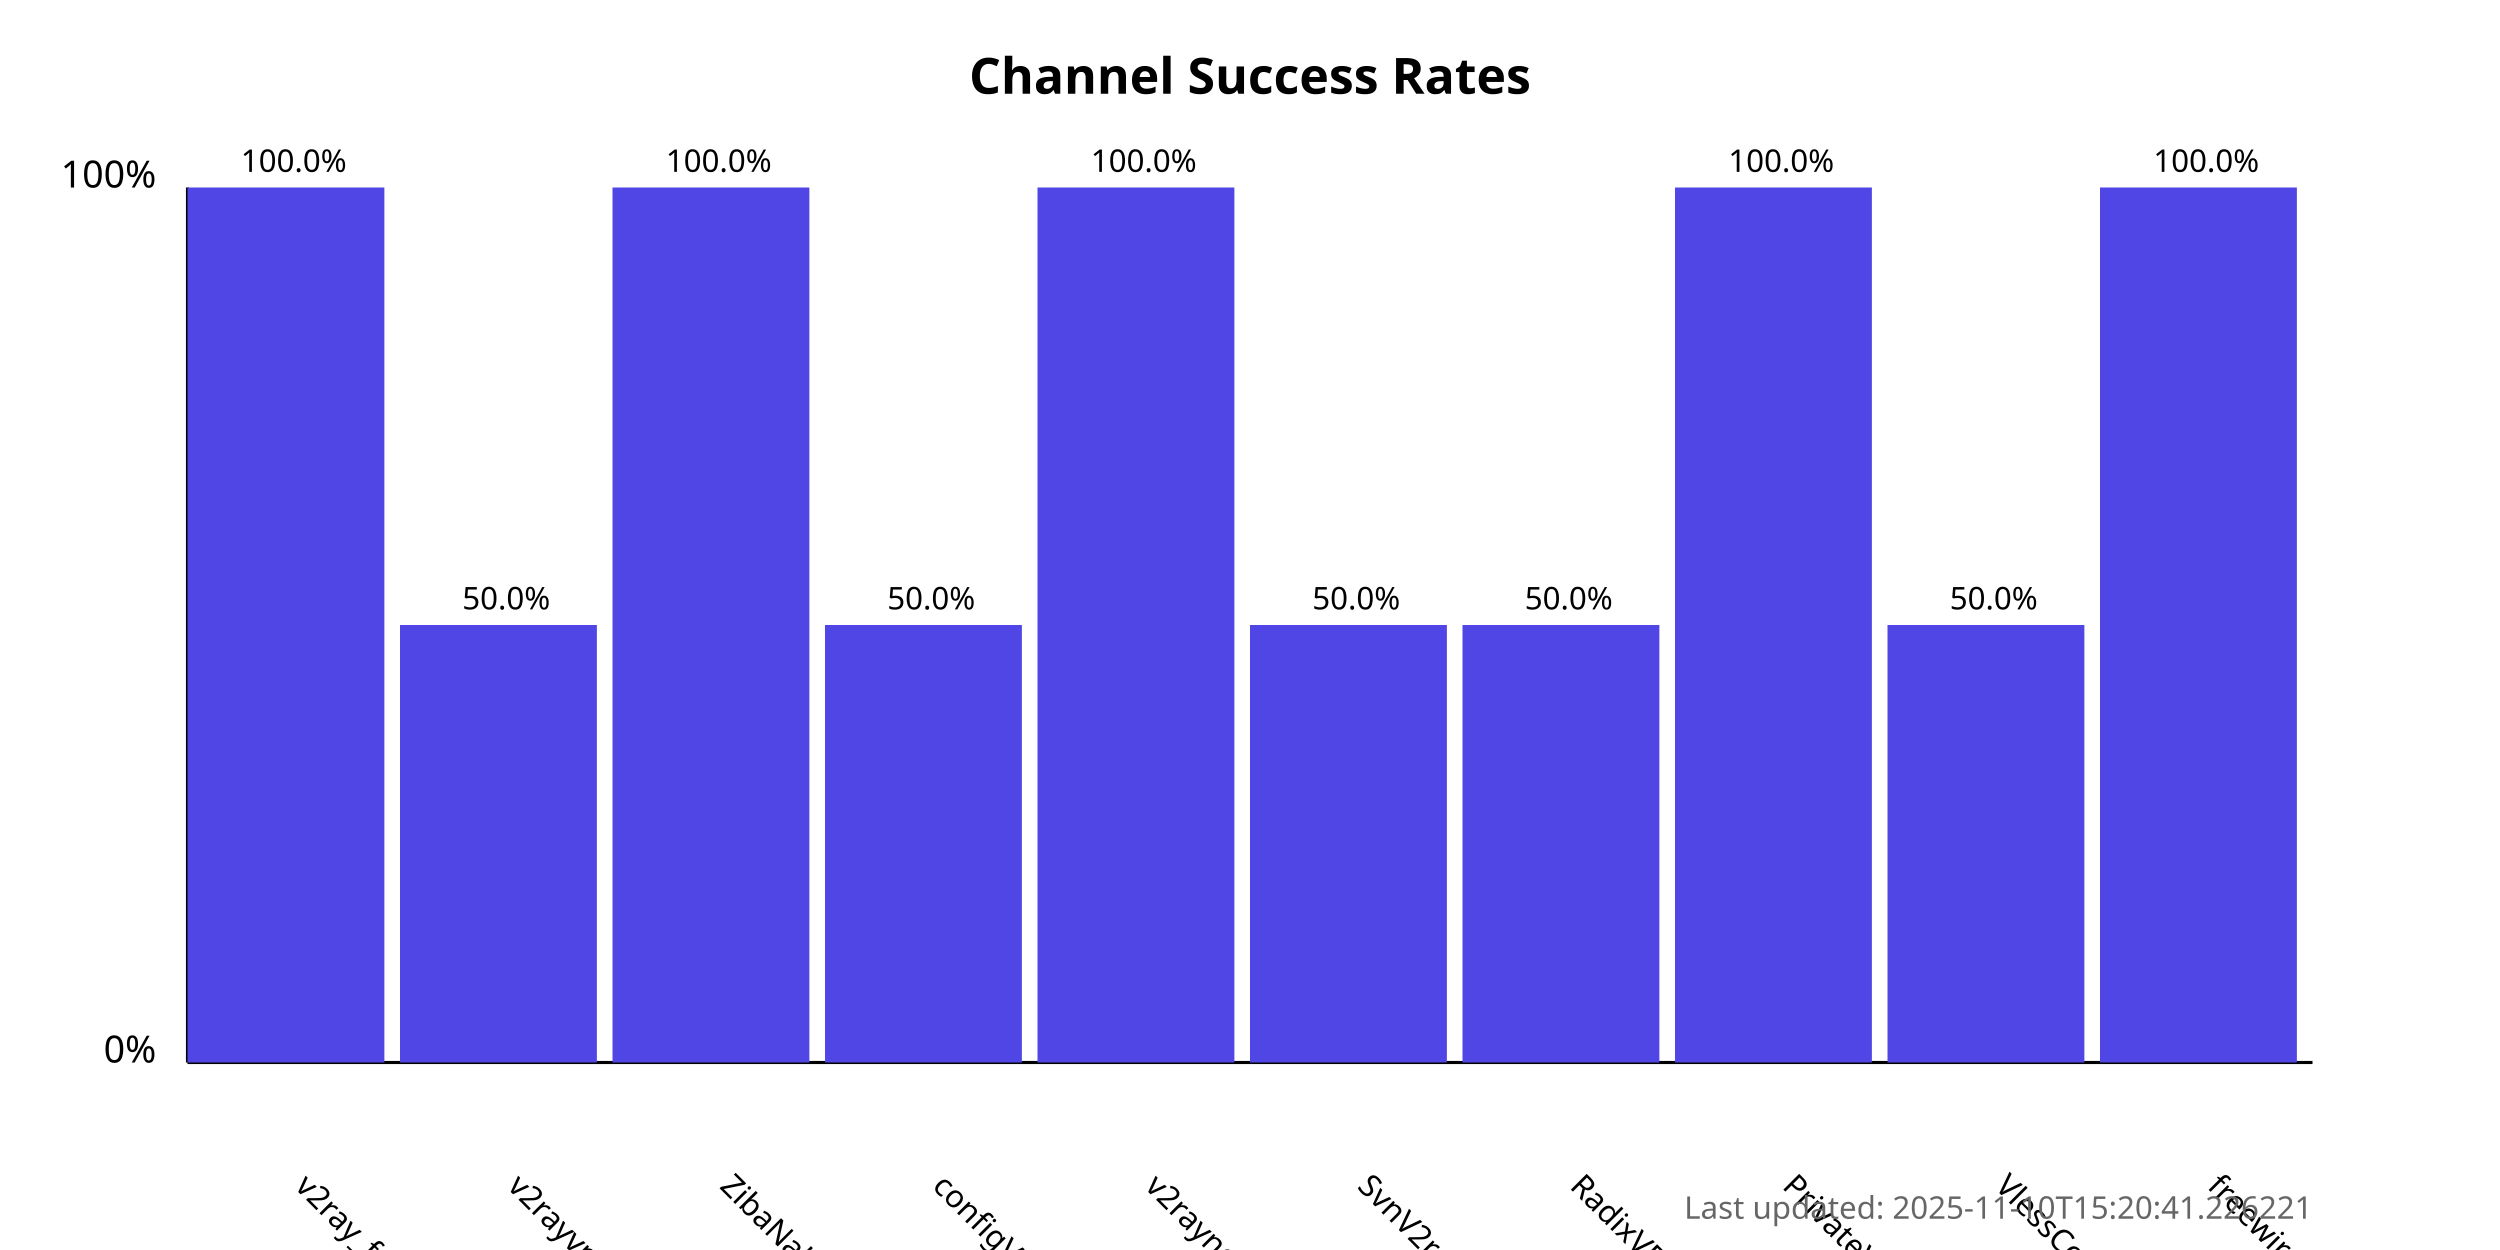
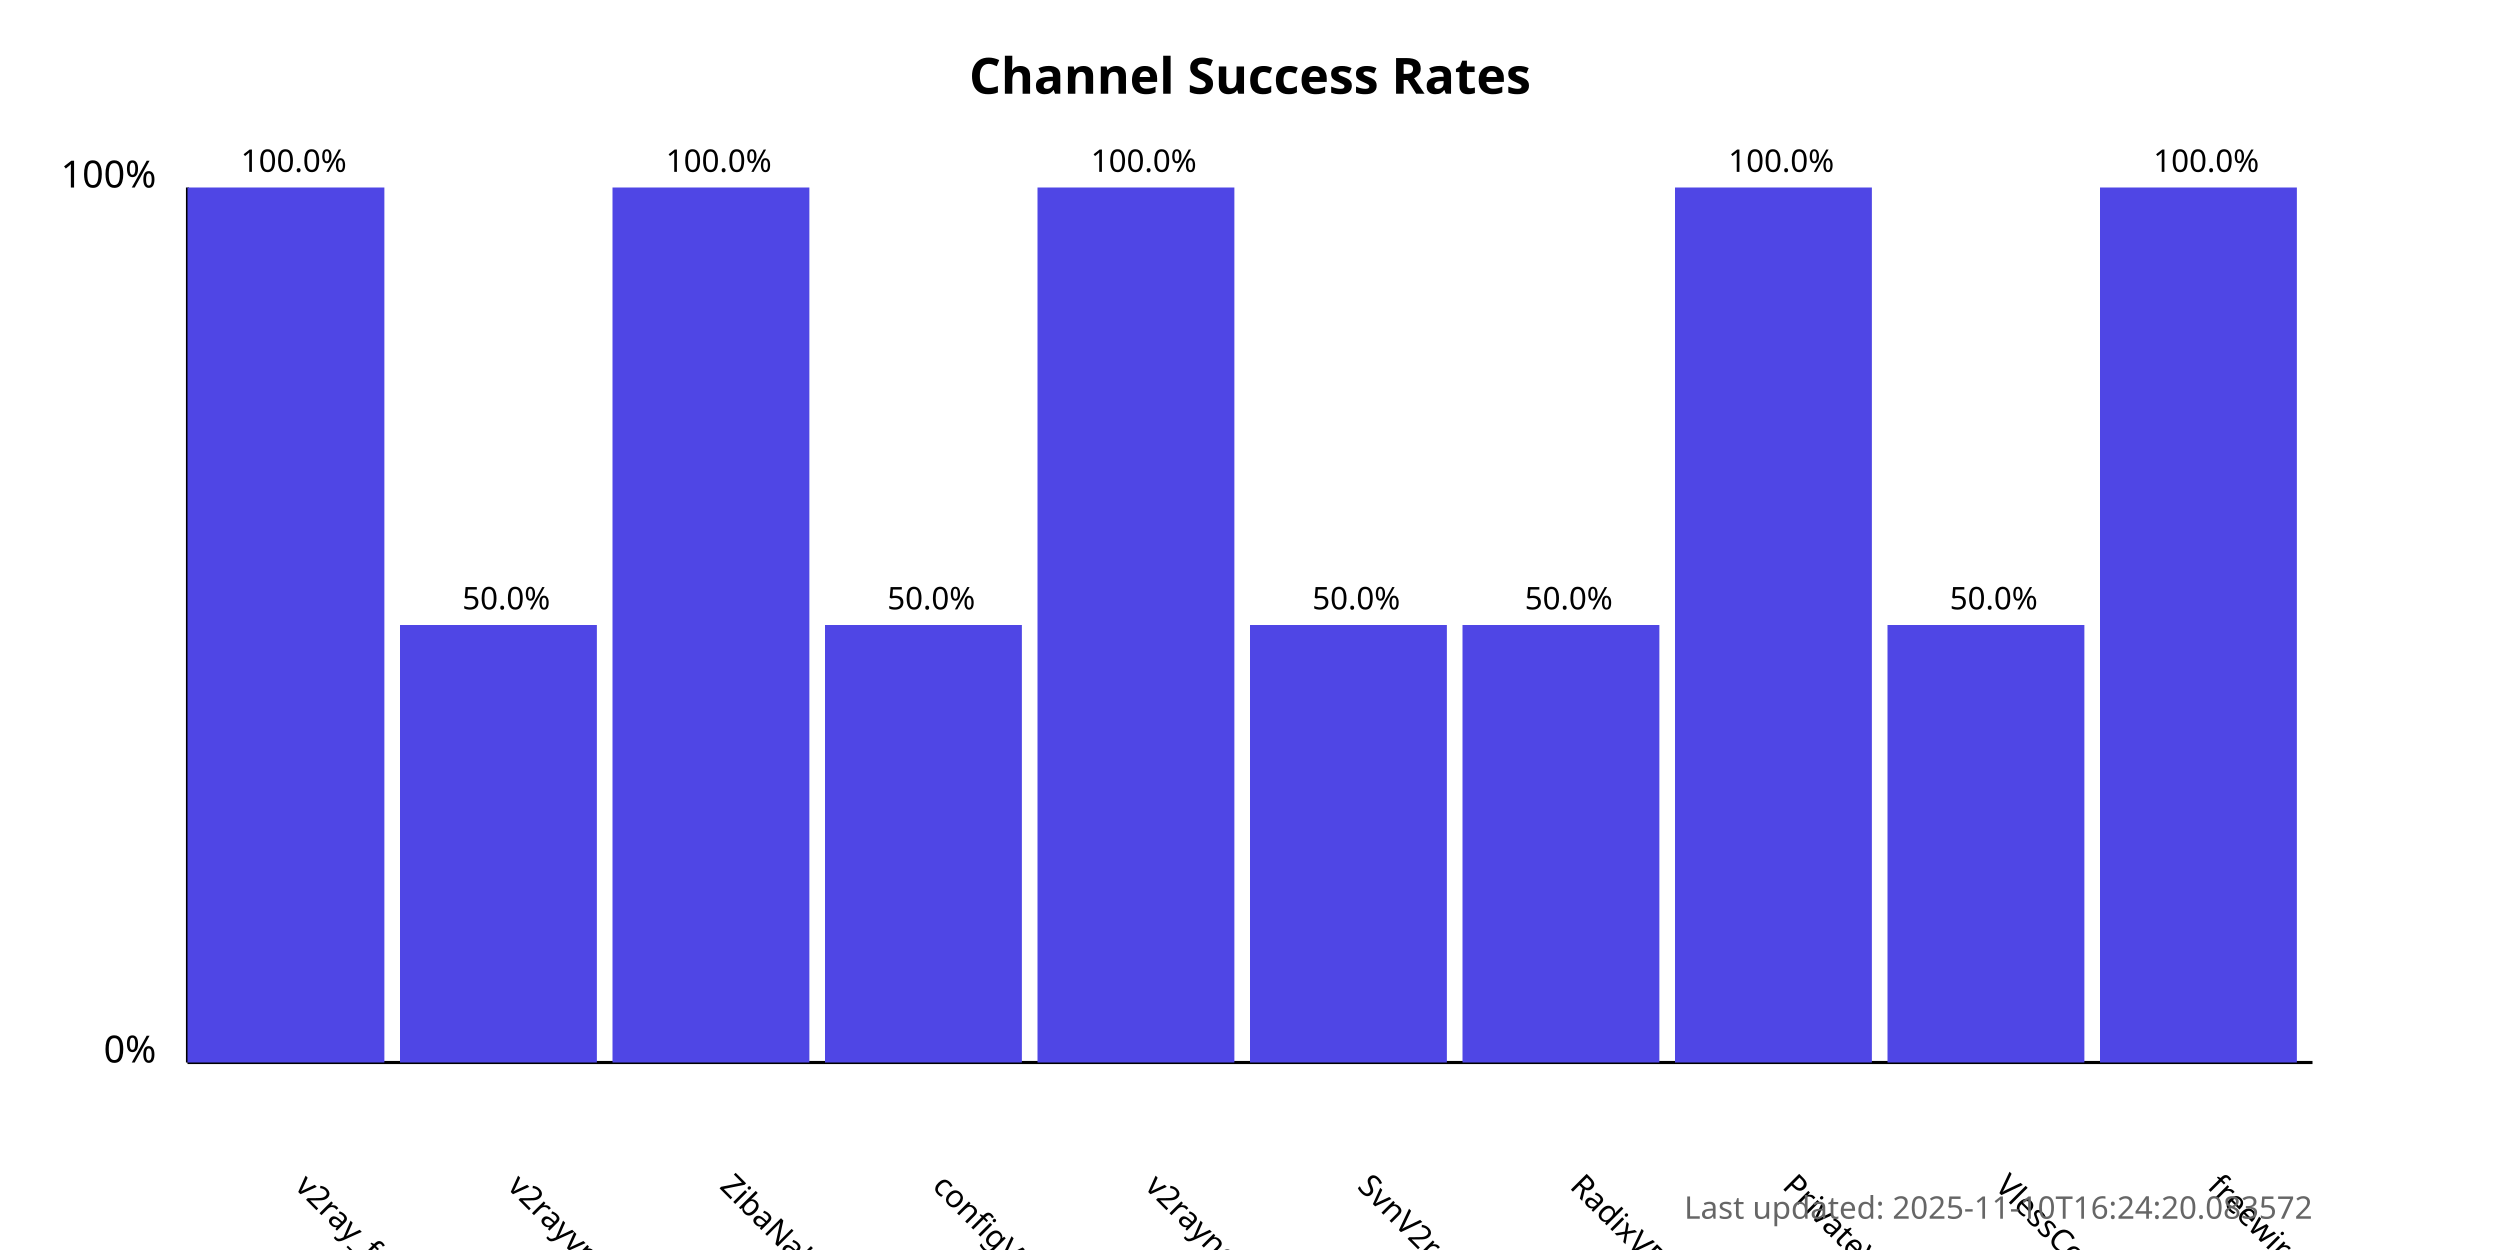
<svg xmlns="http://www.w3.org/2000/svg" width="800" height="400">
  <style>
            .chart-title { font: bold 16px sans-serif; }
            .axis-label { font: 12px sans-serif; }
            .tick-label { font: 10px sans-serif; }
            .bar { fill: #4f46e5; }
            .bar:hover { fill: #6366f1; }
            .timestamp { font: 10px sans-serif; fill: #666; }
        </style>
  <text x="400.0" y="30" text-anchor="middle" class="chart-title">
            Channel Success Rates
        </text>
  <line x1="60" y1="340" x2="60" y2="60" stroke="black" stroke-width="1" />
  <line x1="60" y1="340" x2="740" y2="340" stroke="black" stroke-width="1" />
  <text x="50" y="340" text-anchor="end" class="axis-label">0%</text>
  <text x="50" y="60" text-anchor="end" class="axis-label">100%</text>
  <g>
    <rect x="60" y="60.0" width="63.0" height="280.0" class="bar" />
    <text x="94.0" y="380" transform="rotate(45, 94.0, 380)" text-anchor="start" class="tick-label">
                v2ray_free_conf
            </text>
    <text x="94.0" y="55.0" text-anchor="middle" class="tick-label">
                100.0%
            </text>
  </g>
  <g>
    <rect x="128.0" y="200.0" width="63.0" height="140.0" class="bar" />
    <text x="162.0" y="380" transform="rotate(45, 162.0, 380)" text-anchor="start" class="tick-label">
                v2rayvpno
            </text>
    <text x="162.0" y="195.0" text-anchor="middle" class="tick-label">
                50.0%
            </text>
  </g>
  <g>
    <rect x="196.0" y="60.0" width="63.0" height="280.0" class="bar" />
    <text x="230.0" y="380" transform="rotate(45, 230.0, 380)" text-anchor="start" class="tick-label">
                ZibaNabz
            </text>
    <text x="230.0" y="55.0" text-anchor="middle" class="tick-label">
                100.0%
            </text>
  </g>
  <g>
    <rect x="264.0" y="200.0" width="63.0" height="140.0" class="bar" />
    <text x="298.0" y="380" transform="rotate(45, 298.0, 380)" text-anchor="start" class="tick-label">
                configV2rayForFree
            </text>
    <text x="298.0" y="195.0" text-anchor="middle" class="tick-label">
                50.0%
            </text>
  </g>
  <g>
    <rect x="332.0" y="60.0" width="63.0" height="280.0" class="bar" />
    <text x="366.0" y="380" transform="rotate(45, 366.0, 380)" text-anchor="start" class="tick-label">
                v2rayngvpn
            </text>
    <text x="366.0" y="55.0" text-anchor="middle" class="tick-label">
                100.0%
            </text>
  </g>
  <g>
    <rect x="400.0" y="200.0" width="63.0" height="140.0" class="bar" />
    <text x="434.0" y="380" transform="rotate(45, 434.0, 380)" text-anchor="start" class="tick-label">
                SvnV2ray
            </text>
    <text x="434.0" y="195.0" text-anchor="middle" class="tick-label">
                50.0%
            </text>
  </g>
  <g>
    <rect x="468.0" y="200.0" width="63.0" height="140.0" class="bar" />
    <text x="502.0" y="380" transform="rotate(45, 502.0, 380)" text-anchor="start" class="tick-label">
                RadixVPN
            </text>
    <text x="502.0" y="195.0" text-anchor="middle" class="tick-label">
                50.0%
            </text>
  </g>
  <g>
    <rect x="536.0" y="60.0" width="63.0" height="280.0" class="bar" />
    <text x="570.0" y="380" transform="rotate(45, 570.0, 380)" text-anchor="start" class="tick-label">
                PrivateVPNs
            </text>
    <text x="570.0" y="55.0" text-anchor="middle" class="tick-label">
                100.0%
            </text>
  </g>
  <g>
    <rect x="604.0" y="200.0" width="63.0" height="140.0" class="bar" />
    <text x="638.0" y="380" transform="rotate(45, 638.0, 380)" text-anchor="start" class="tick-label">
                VlessConfig
            </text>
    <text x="638.0" y="195.0" text-anchor="middle" class="tick-label">
                50.0%
            </text>
  </g>
  <g>
    <rect x="672.0" y="60.0" width="63.0" height="280.0" class="bar" />
    <text x="706.0" y="380" transform="rotate(45, 706.0, 380)" text-anchor="start" class="tick-label">
                freewireguard
            </text>
    <text x="706.0" y="55.0" text-anchor="middle" class="tick-label">
                100.0%
            </text>
  </g>
  <text x="740" y="390" text-anchor="end" class="timestamp">
-             Last updated: 2025-11-10T15:20:41.226221
+             Last updated: 2025-11-10T16:24:20.083572
        </text>
</svg>
